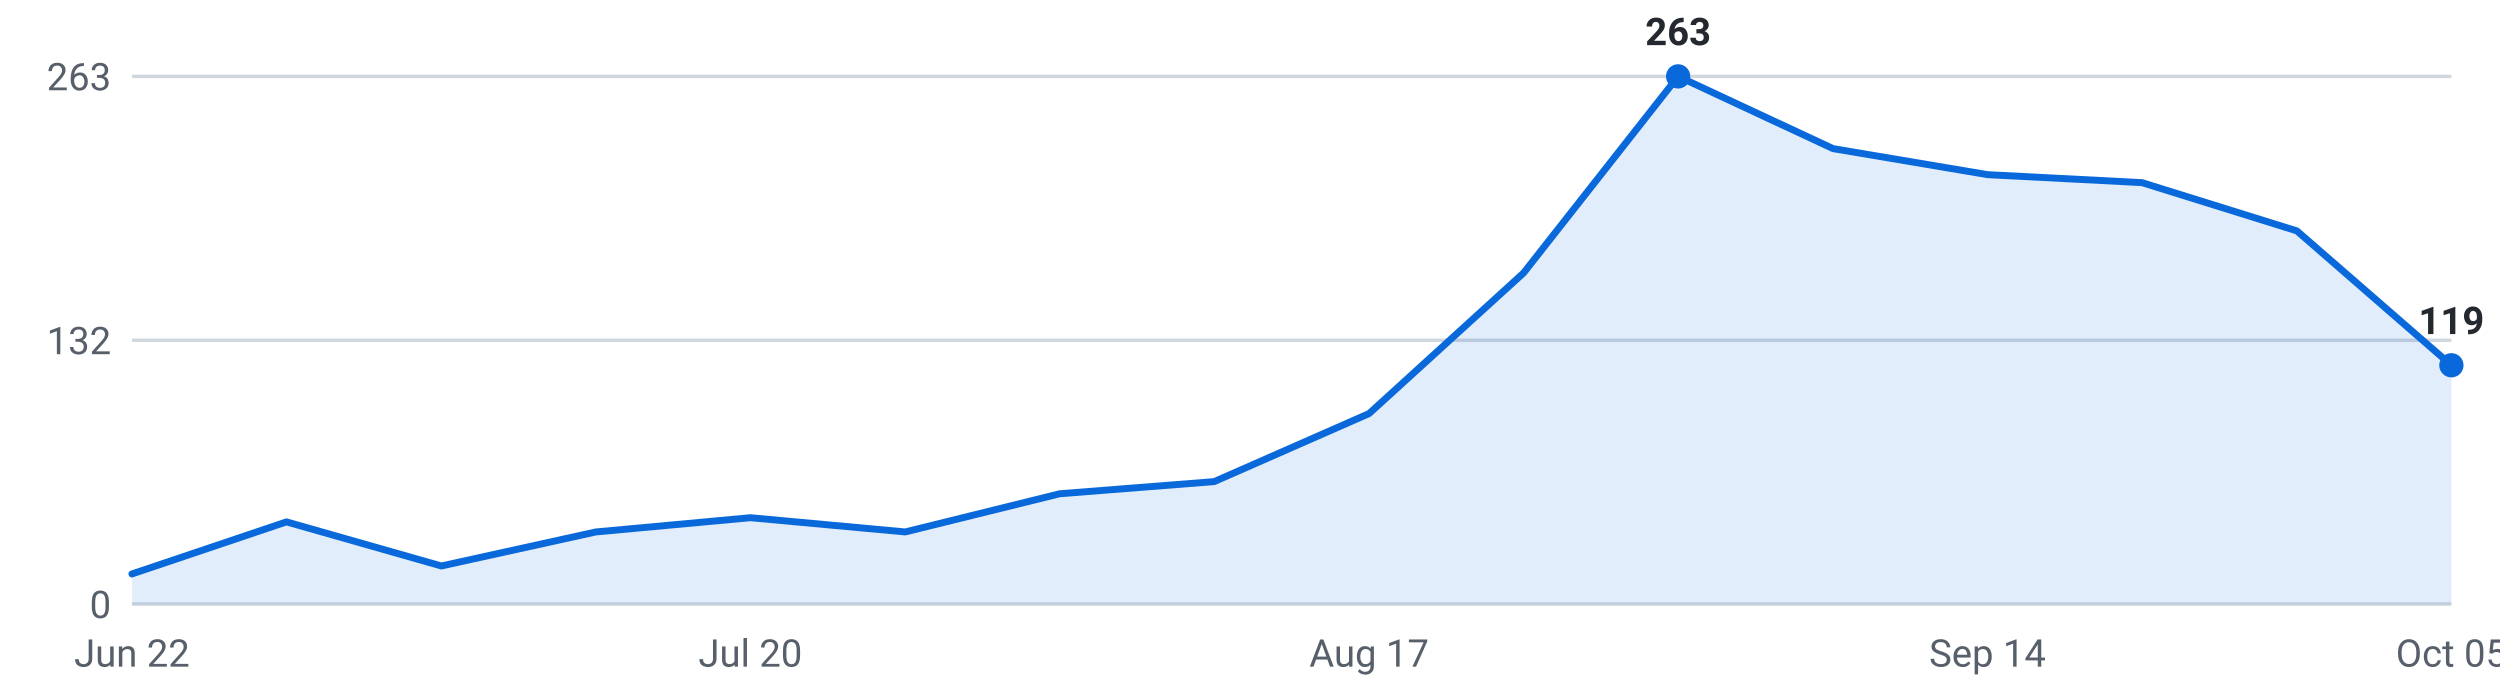
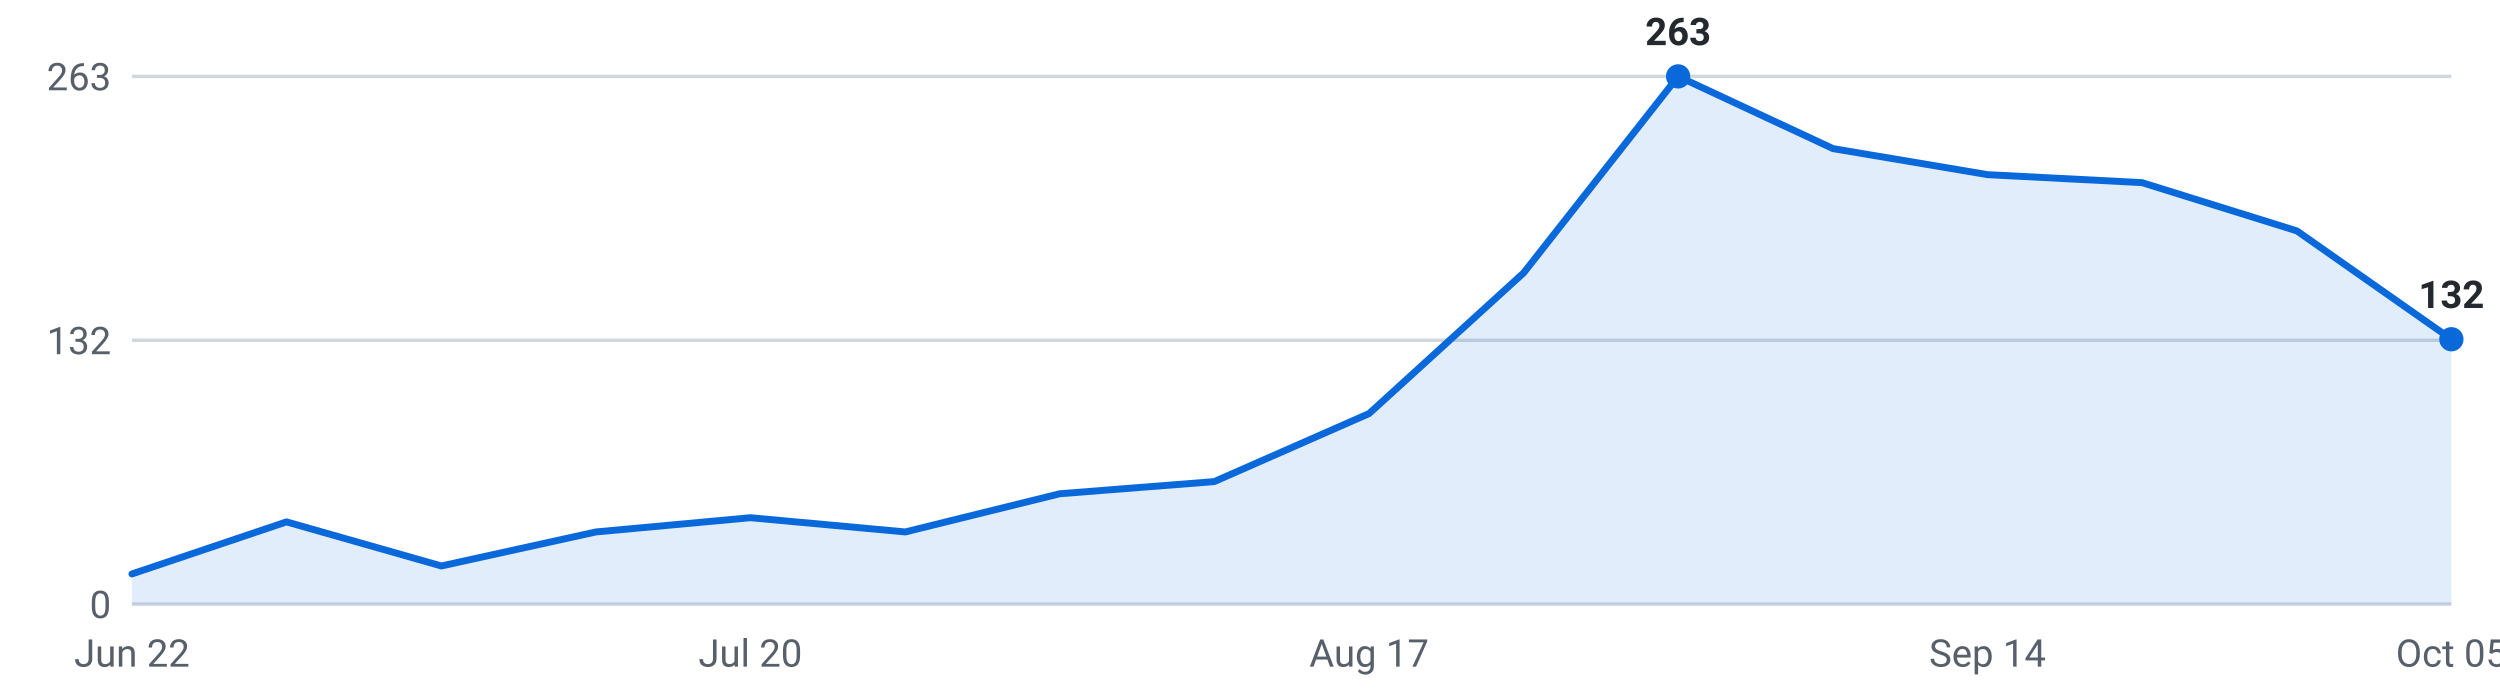
<svg xmlns="http://www.w3.org/2000/svg" viewBox="0 0 720 200" width="720" height="200" role="img" aria-label="Internships posted per week, last 16 weeks">
  <g font-family="-apple-system,Segoe UI,Roboto,sans-serif" font-size="11">
    <line x1="38" y1="174.0" x2="706" y2="174.0" stroke="#d0d7de" stroke-width="1" />
    <text x="32" y="178.0" text-anchor="end" fill="#57606a">0</text>
    <line x1="38" y1="98.0" x2="706" y2="98.0" stroke="#d0d7de" stroke-width="1" />
    <text x="32" y="102.0" text-anchor="end" fill="#57606a">132</text>
    <line x1="38" y1="22.0" x2="706" y2="22.0" stroke="#d0d7de" stroke-width="1" />
    <text x="32" y="26.0" text-anchor="end" fill="#57606a">263</text>
-     <path d="M38.0,174 L38.0,165.3 L82.5,150.3 L127.1,163.0 L171.6,153.2 L216.1,149.1 L260.7,153.2 L305.2,142.2 L349.7,138.7 L394.3,119.1 L438.8,78.6 L483.3,22.0 L527.9,42.8 L572.4,50.3 L616.9,52.6 L661.5,66.5 L706.0,105.2 L706.0,174 Z" fill="#0969da" fill-opacity="0.12" />
-     <polyline points="38.0,165.3 82.5,150.3 127.1,163.0 171.6,153.2 216.1,149.1 260.7,153.2 305.2,142.2 349.7,138.7 394.3,119.1 438.8,78.6 483.3,22.0 527.9,42.8 572.4,50.3 616.9,52.6 661.5,66.5 706.0,105.2" fill="none" stroke="#0969da" stroke-width="2" stroke-linejoin="round" stroke-linecap="round" />
+     <path d="M38.0,174 L38.0,165.3 L82.5,150.3 L127.1,163.0 L171.6,153.2 L216.1,149.1 L260.7,153.2 L305.2,142.2 L349.7,138.7 L394.3,119.1 L438.8,78.6 L483.3,22.0 L527.9,42.8 L572.4,50.3 L616.9,52.6 L661.5,66.5 L706.0,97.7 L706.0,174 Z" fill="#0969da" fill-opacity="0.12" />
+     <polyline points="38.0,165.3 82.5,150.3 127.1,163.0 171.6,153.2 216.1,149.1 260.7,153.2 305.2,142.2 349.7,138.7 394.3,119.1 438.8,78.6 483.3,22.0 527.9,42.8 572.4,50.3 616.9,52.6 661.5,66.5 706.0,97.7" fill="none" stroke="#0969da" stroke-width="2" stroke-linejoin="round" stroke-linecap="round" />
    <circle cx="483.3" cy="22.0" r="3.5" fill="#0969da" />
    <text x="483.3" y="13.0" text-anchor="middle" fill="#24292f" font-weight="600">263</text>
-     <circle cx="706.0" cy="105.2" r="3.5" fill="#0969da" />
-     <text x="706.0" y="96.2" text-anchor="middle" fill="#24292f" font-weight="600">119</text>
+     <circle cx="706.0" cy="97.7" r="3.5" fill="#0969da" />
+     <text x="706.0" y="88.7" text-anchor="middle" fill="#24292f" font-weight="600">132</text>
    <text x="38.0" y="192" text-anchor="middle" fill="#57606a">Jun 22</text>
    <text x="216.1" y="192" text-anchor="middle" fill="#57606a">Jul 20</text>
    <text x="394.3" y="192" text-anchor="middle" fill="#57606a">Aug 17</text>
    <text x="572.4" y="192" text-anchor="middle" fill="#57606a">Sep 14</text>
    <text x="706.0" y="192" text-anchor="middle" fill="#57606a">Oct 05</text>
  </g>
</svg>
